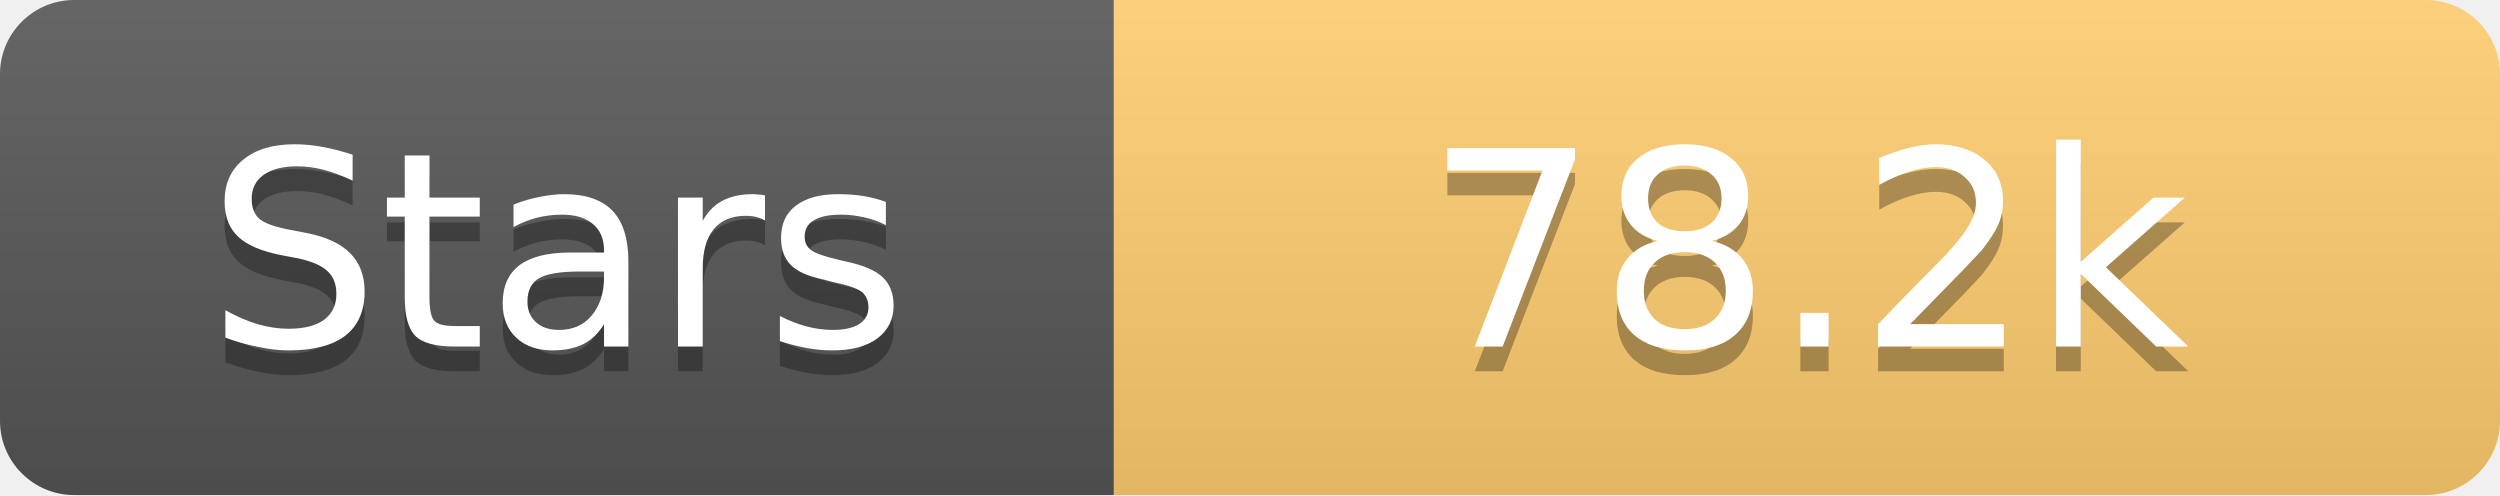
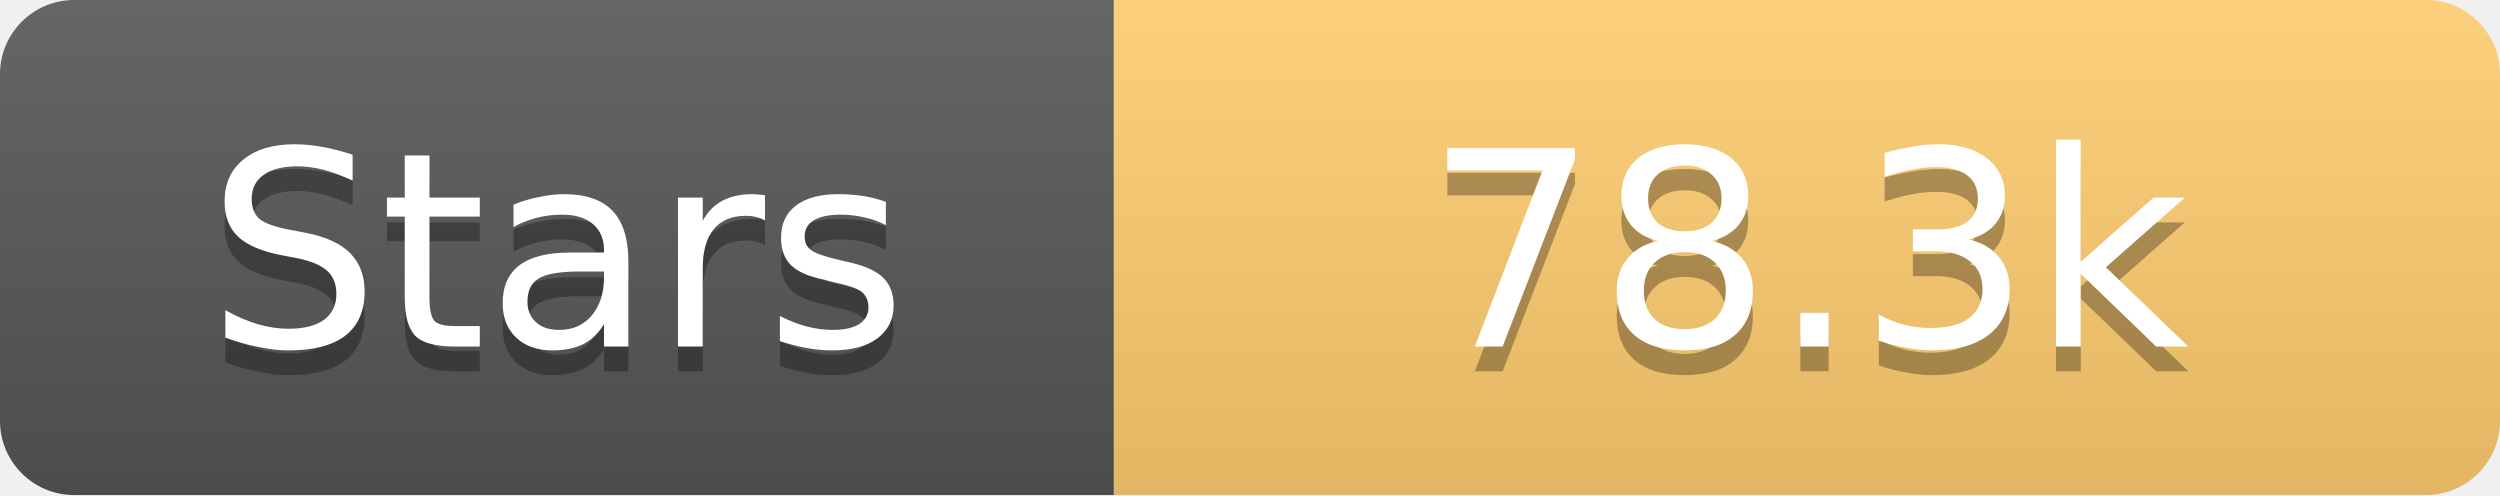
<svg xmlns="http://www.w3.org/2000/svg" width="101" height="20">
  <linearGradient id="s" x2="0" y2="100%">
    <stop offset="0" stop-color="#fff" stop-opacity=".1" />
    <stop offset="1" stop-opacity=".1" />
  </linearGradient>
  <clipPath id="r">
    <rect width="101" height="20" rx="3" fill="#fff" />
  </clipPath>
  <g clip-path="url(#r)">
    <rect width="45" height="20" fill="#555" />
    <rect x="45" width="56" height="20" fill="#fdcb6e" />
    <rect width="101" height="20" fill="url(#s)" />
  </g>
  <g fill="#fff" text-anchor="middle" font-family="Verdana,Geneva,DejaVu Sans,sans-serif" text-rendering="geometricPrecision" font-size="11">
    <text x="22.5" y="15" fill="#010101" fill-opacity=".3">Stars</text>
    <text x="22.5" y="14">Stars</text>
-     <text x="73.0" y="15" fill="#010101" fill-opacity=".3">78.2k</text>
-     <text x="73.0" y="14">78.2k</text>
+     <text x="73.0" y="15" fill="#010101" fill-opacity=".3">78.3k</text>
+     <text x="73.0" y="14">78.3k</text>
  </g>
</svg>
